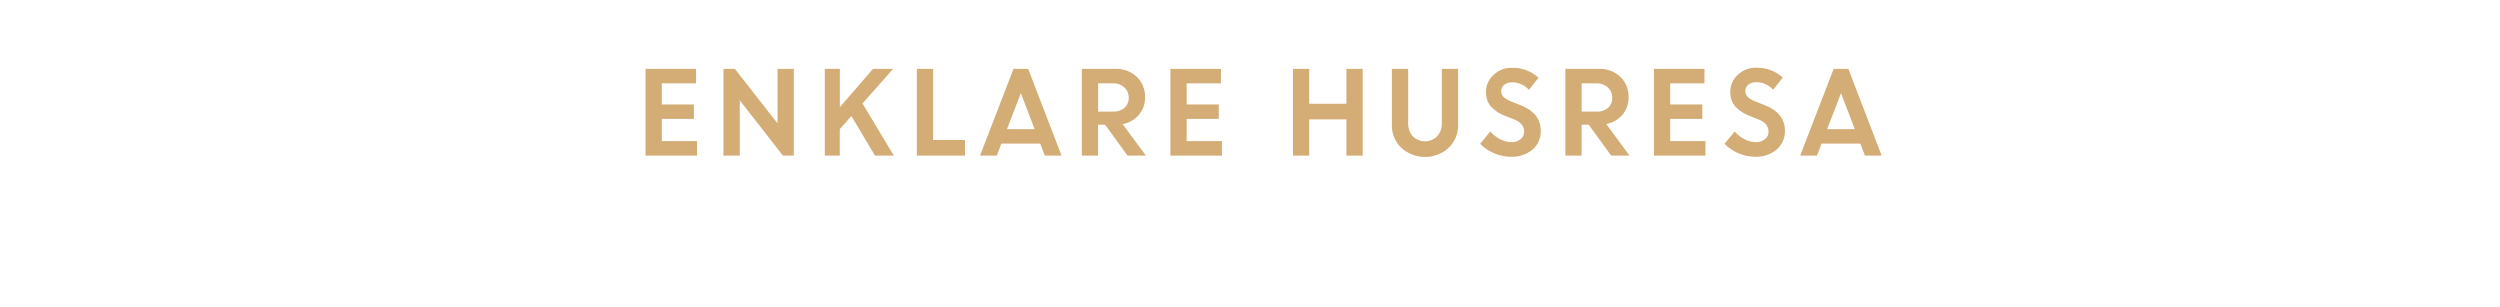
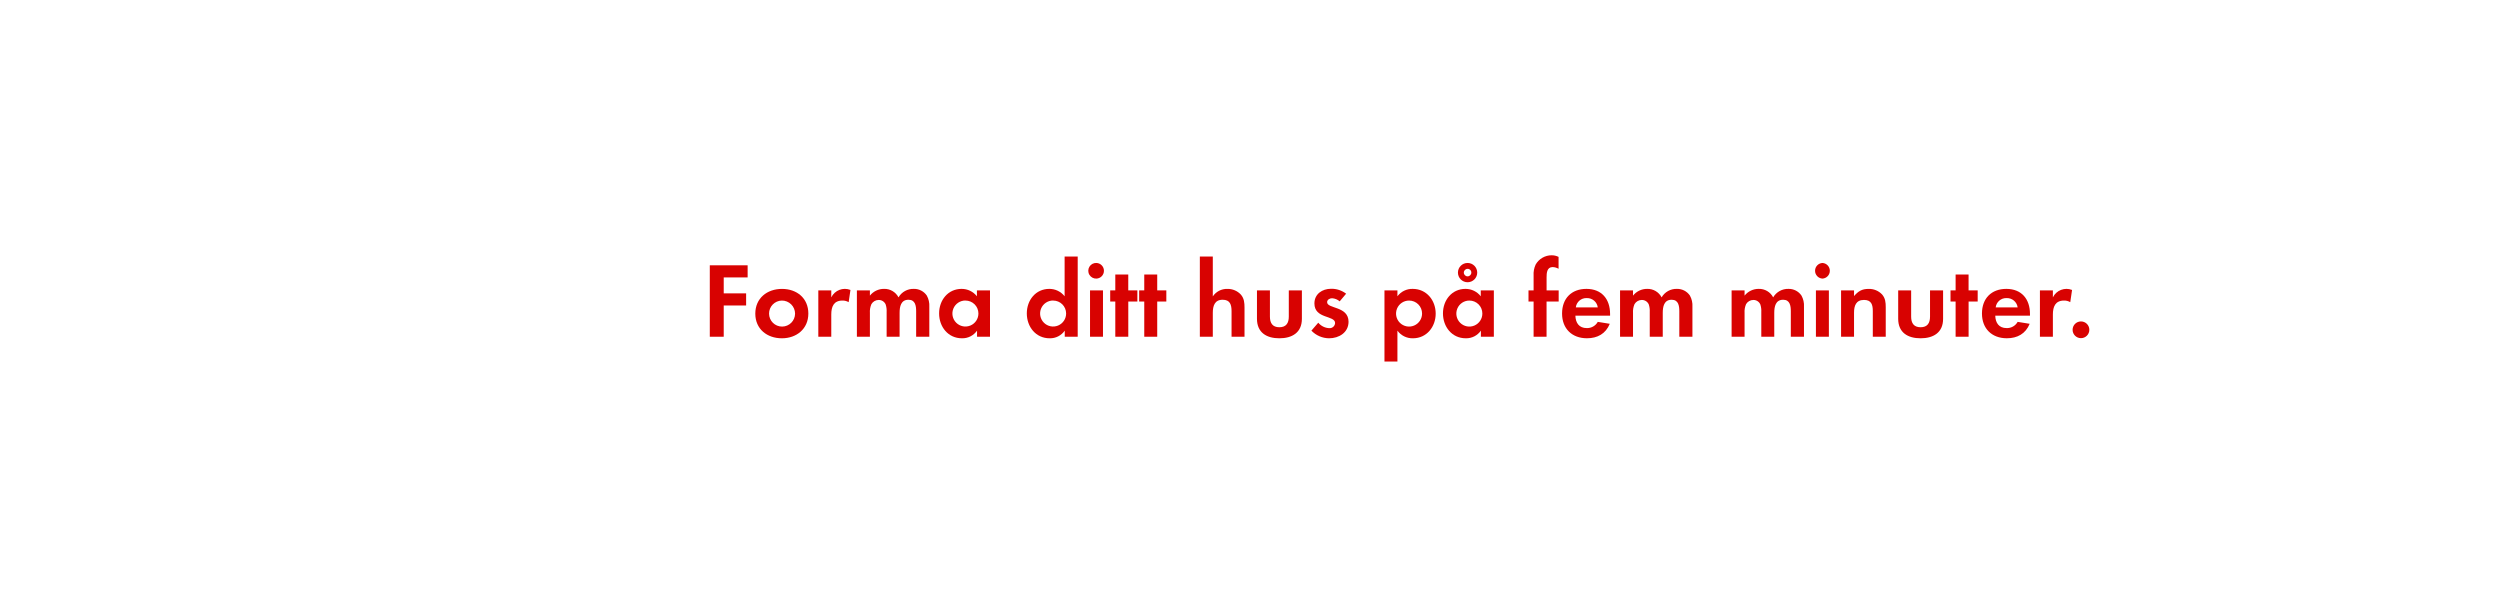
- <svg xmlns="http://www.w3.org/2000/svg" id="Layer_1" data-name="Layer 1" viewBox="0 0 980 120">
+ <svg xmlns="http://www.w3.org/2000/svg" id="Layer_1" data-name="Layer 1" viewBox="0 0 980 240">
  <defs>
-     <style>.cls-1{fill:#d4ac76;}</style>
+     <style>.cls-1{fill:#d80201;}</style>
  </defs>
-   <path class="cls-1" d="M272,46.61H259.43v8.71h13.82V61h-20.2V27h19.8v5.67H259.43v8.28H272Z" />
-   <path class="cls-1" d="M283.59,61V27h4.47L304.8,48.38V27h6.38V61h-4.27L290,39.35V61Z" />
-   <path class="cls-1" d="M323.32,61V27h5.9V42l13-15h7.88l-12,13.57L350.38,61H343l-9.26-15.53-4.55,5.15V61Z" />
-   <path class="cls-1" d="M359.4,61V27h6.38V54.88h12.5V61Z" />
-   <path class="cls-1" d="M384.17,61l13.12-34h5.76l13.07,34h-6.56l-1.81-4.71H392.54L390.73,61Zm16-24.49-5.44,14.11h10.85Z" />
-   <path class="cls-1" d="M424.08,61V27h13.31a11.46,11.46,0,0,1,8.19,3.09,10.59,10.59,0,0,1,3.27,8.06,10.2,10.2,0,0,1-2.44,6.9,11,11,0,0,1-6.34,3.62L449.2,61H442l-8.82-12.14h-2.75V61ZM436.4,32.66h-5.94V43.75h5.94a6.27,6.27,0,0,0,4.42-1.51,5.05,5.05,0,0,0,1.65-3.92,5.36,5.36,0,0,0-1.69-4A6.08,6.08,0,0,0,436.4,32.66Z" />
-   <path class="cls-1" d="M477.76,46.61H465.17v8.71H479V61h-20.2V27h19.8v5.67H465.17v8.28h12.59Z" />
-   <path class="cls-1" d="M527.79,61V46.79H513.22V61h-6.38V27h6.38V40.67h14.57V27h6.38V61Z" />
-   <path class="cls-1" d="M567.89,57.94a13.85,13.85,0,0,1-18.61,0,12,12,0,0,1-3.67-9V27H552V48.11a7.8,7.8,0,0,0,1.75,5.25,6.77,6.77,0,0,0,9.69,0,7.65,7.65,0,0,0,1.76-5.18V27h6.38v22A12.06,12.06,0,0,1,567.89,57.94Z" />
-   <path class="cls-1" d="M592.13,61.44a16.38,16.38,0,0,1-6.41-1.34,16.86,16.86,0,0,1-5.51-3.72l4-4.85a12,12,0,0,0,3.75,3,9.49,9.49,0,0,0,4.48,1.19,5.48,5.48,0,0,0,3.62-1.16,3.67,3.67,0,0,0,1.42-2.94q0-3.18-3.74-4.72L590,45.42a14.63,14.63,0,0,1-5.65-3.75,8.65,8.65,0,0,1-1.83-5.78,8.82,8.82,0,0,1,2.89-6.46,9.86,9.86,0,0,1,7.21-2.84,14.63,14.63,0,0,1,10.47,3.89l-3.75,4.74a8.76,8.76,0,0,0-6.72-2.95,4.49,4.49,0,0,0-3,1,3,3,0,0,0-1.15,2.39,3.2,3.2,0,0,0,.9,2.34,9.11,9.11,0,0,0,2.92,1.75l4,1.59c5,2,7.61,5.29,7.71,9.82a9.53,9.53,0,0,1-3.2,7.44A12.41,12.41,0,0,1,592.13,61.44Z" />
-   <path class="cls-1" d="M613.63,61V27h13.31a11.46,11.46,0,0,1,8.19,3.09,10.59,10.59,0,0,1,3.27,8.06A10.2,10.2,0,0,1,636,45a11,11,0,0,1-6.34,3.62L638.75,61h-7.17l-8.82-12.14H620V61ZM626,32.66H620V43.75H626a6.27,6.27,0,0,0,4.42-1.51A5.05,5.05,0,0,0,632,38.32a5.36,5.36,0,0,0-1.69-4A6.08,6.08,0,0,0,626,32.66Z" />
-   <path class="cls-1" d="M667.31,46.61H654.72v8.71h13.82V61h-20.2V27h19.81v5.67H654.72v8.28h12.59Z" />
-   <path class="cls-1" d="M687.92,61.44a16.46,16.46,0,0,1-6.42-1.34,16.92,16.92,0,0,1-5.5-3.72l4-4.85a12.27,12.27,0,0,0,3.75,3,9.55,9.55,0,0,0,4.48,1.19,5.49,5.49,0,0,0,3.63-1.16,3.66,3.66,0,0,0,1.41-2.94q0-3.18-3.73-4.72l-3.79-1.52a14.55,14.55,0,0,1-5.65-3.75,8.65,8.65,0,0,1-1.83-5.78,8.84,8.84,0,0,1,2.88-6.46,9.9,9.9,0,0,1,7.22-2.84,14.67,14.67,0,0,1,10.47,3.89l-3.76,4.74a8.73,8.73,0,0,0-6.71-2.95,4.54,4.54,0,0,0-3.06,1,3,3,0,0,0-1.14,2.39A3.19,3.19,0,0,0,685.1,38,9.22,9.22,0,0,0,688,39.73l4,1.59q7.56,3,7.7,9.82a9.5,9.5,0,0,1-3.2,7.44A12.36,12.36,0,0,1,687.92,61.44Z" />
-   <path class="cls-1" d="M705.68,61l13.11-34h5.76l13.07,34h-6.56l-1.8-4.71H714.05L712.23,61Zm16-24.49-5.44,14.11h10.84Z" />
+   <path class="cls-1" d="M283.7,108.75V115h8.78v4.75H283.7V132h-5.46V104h14.83v4.75Z" />
+   <path class="cls-1" d="M306.5,132.61c-5.8,0-10.42-3.61-10.42-9.66s4.62-9.7,10.46-9.7,10.33,3.65,10.33,9.66S312.26,132.61,306.5,132.61Zm0-14.79a5.1,5.1,0,1,0,5.17,5.13A5.15,5.15,0,0,0,306.46,117.82Z" />
+   <path class="cls-1" d="M332.67,118.45a4.5,4.5,0,0,0-2.44-.63c-3.44,0-4.37,2.44-4.37,5.46V132h-5.08V113.83h5.08v2.73a5.93,5.93,0,0,1,7.52-2.9Z" />
+   <path class="cls-1" d="M359.13,132v-10c0-2.14-.34-4.5-3-4.5-3,0-3.49,2.73-3.49,5.13V132h-5.08v-9.66a8.1,8.1,0,0,0-.38-3,2.94,2.94,0,0,0-2.73-1.76,3.32,3.32,0,0,0-2.86,1.64,7.56,7.56,0,0,0-.59,3.49V132H335.9V113.83H341v2.06a7,7,0,0,1,5.54-2.65,6.18,6.18,0,0,1,5.67,3.32,6.73,6.73,0,0,1,6-3.32,6,6,0,0,1,5.08,2.6,8,8,0,0,1,1,4.41V132Z" />
+   <path class="cls-1" d="M383,132v-2.39a7,7,0,0,1-5.92,3c-5.46,0-8.95-4.54-8.95-9.75s3.49-9.62,8.82-9.62a7.58,7.58,0,0,1,6,2.9v-2.31h5.13V132Zm-4.54-14.2a5.1,5.1,0,1,0,5.08,5.08A5.07,5.07,0,0,0,378.45,117.82Z" />
+   <path class="cls-1" d="M417.38,132v-2.39a7,7,0,0,1-5.92,3c-5.46,0-8.95-4.54-8.95-9.75s3.49-9.62,8.82-9.62a7.58,7.58,0,0,1,6,2.9V100.56h5.13V132Zm-4.54-14.2a5.1,5.1,0,1,0,5.08,5.08A5.07,5.07,0,0,0,412.85,117.82Z" />
+   <path class="cls-1" d="M429.85,109.21a3.07,3.07,0,1,1,0-6.13,3.07,3.07,0,0,1,0,6.13ZM427.29,132V113.83h5.08V132Z" />
+   <path class="cls-1" d="M442.29,118.2V132H437.2V118.2h-2v-4.37h2v-6.22h5.08v6.22h3.57v4.37Z" />
+   <path class="cls-1" d="M453.63,118.2V132h-5.08V118.2h-2v-4.37h2v-6.22h5.08v6.22h3.57v4.37Z" />
+   <path class="cls-1" d="M482.77,132v-10c0-2.52-.55-4.5-3.49-4.5-3.15,0-3.86,2.44-3.86,5.13V132h-5.08V100.56h5.08v15.63a6.62,6.62,0,0,1,5.71-2.94,7,7,0,0,1,5.29,2.23c1.3,1.51,1.43,3.23,1.43,5.12V132Z" />
+   <path class="cls-1" d="M501.51,132.61c-5,0-8.78-2.23-8.78-7.65V113.83h5.08v10.29c0,2.48,1,4.16,3.7,4.16s3.7-1.68,3.7-4.16V113.83h5.13V125C510.33,130.38,506.5,132.61,501.51,132.61Z" />
+   <path class="cls-1" d="M521,132.61a9.68,9.68,0,0,1-6.93-3l2.69-3.11a5.91,5.91,0,0,0,4.29,2.14,2.14,2.14,0,0,0,2.31-2c0-3.11-8.11-1.55-8.11-7.69,0-3.7,3.07-5.75,6.51-5.75a9.37,9.37,0,0,1,5.92,1.93l-2.52,3a5.07,5.07,0,0,0-3-1.22c-.88,0-1.93.55-1.93,1.55,0,2.65,8.4,1.47,8.4,7.69C528.6,130.34,524.9,132.61,521,132.61Z" />
+   <path class="cls-1" d="M553.88,132.61a7.27,7.27,0,0,1-6.09-3v12.1h-5.08V113.83h5.08v2.31a7.25,7.25,0,0,1,6-2.9c5.42,0,9,4.49,9,9.7S559.21,132.61,553.88,132.61Zm-1.51-14.79a5.1,5.1,0,1,0,5.08,5.08A5.07,5.07,0,0,0,552.37,117.82Z" />
+   <path class="cls-1" d="M580.51,132v-2.39a7,7,0,0,1-5.92,3c-5.46,0-8.95-4.54-8.95-9.75s3.49-9.62,8.82-9.62a7.58,7.58,0,0,1,6,2.9v-2.31h5.13V132ZM576,117.82a5.1,5.1,0,1,0,5.08,5.08A5.07,5.07,0,0,0,576,117.82Zm-.71-7.18a3.78,3.78,0,1,1,0-7.56,3.78,3.78,0,0,1,0,7.56Zm0-5.25a1.47,1.47,0,1,0,1.47,1.47A1.44,1.44,0,0,0,575.26,105.39Z" />
+   <path class="cls-1" d="M606.25,118.2V132h-5.08V118.2h-2v-4.37h2V108a8.87,8.87,0,0,1,.8-4.28,7.2,7.2,0,0,1,6.3-3.65,6,6,0,0,1,2.69.63v4.66a5.06,5.06,0,0,0-2.31-.67c-2.27,0-2.39,2.35-2.39,4.07v5.08H611v4.37Z" />
+   <path class="cls-1" d="M617.55,123.74c.08,2.81,1.43,4.87,4.45,4.87a4.77,4.77,0,0,0,4.33-2.44l4.7.76c-1.6,3.91-4.83,5.67-8.95,5.67-5.88,0-9.75-3.78-9.75-9.7s3.7-9.66,9.54-9.66c6,0,9.28,4,9.28,9.83v.67Zm4.41-6.89a4.13,4.13,0,0,0-4.24,3.65h8.61A4.22,4.22,0,0,0,622,116.85Z" />
+   <path class="cls-1" d="M658.29,132v-10c0-2.14-.34-4.5-3-4.5-3,0-3.49,2.73-3.49,5.13V132H646.7v-9.66a8.1,8.1,0,0,0-.38-3,2.94,2.94,0,0,0-2.73-1.76,3.32,3.32,0,0,0-2.86,1.64,7.56,7.56,0,0,0-.59,3.49V132h-5.08V113.83h5.08v2.06a7,7,0,0,1,5.54-2.65,6.18,6.18,0,0,1,5.67,3.32,6.72,6.72,0,0,1,6-3.32,6,6,0,0,1,5.08,2.6,8,8,0,0,1,1,4.41V132Z" />
+   <path class="cls-1" d="M702,132v-10c0-2.14-.34-4.5-3-4.5-3,0-3.49,2.73-3.49,5.13V132h-5.08v-9.66a8.1,8.1,0,0,0-.38-3,2.94,2.94,0,0,0-2.73-1.76,3.32,3.32,0,0,0-2.86,1.64,7.56,7.56,0,0,0-.59,3.49V132h-5.08V113.83h5.08v2.06a7,7,0,0,1,5.54-2.65,6.18,6.18,0,0,1,5.67,3.32,6.73,6.73,0,0,1,6-3.32,6,6,0,0,1,5.08,2.6,8,8,0,0,1,1,4.41V132Z" />
+   <path class="cls-1" d="M714.4,109.21a3.07,3.07,0,0,1,0-6.13,3.07,3.07,0,0,1,0,6.13ZM711.84,132V113.83h5.08V132Z" />
+   <path class="cls-1" d="M734.14,132V121.94c0-2.48-.55-4.37-3.45-4.37-3.15,0-3.91,2.31-3.91,5V132h-5.08V113.83h5.08v2.23c1.68-1.93,3.11-2.81,5.71-2.81a7,7,0,0,1,5.29,2.18c1.3,1.51,1.43,3.15,1.43,5V132Z" />
+   <path class="cls-1" d="M752.87,132.61c-5,0-8.78-2.23-8.78-7.65V113.83h5.08v10.29c0,2.48,1,4.16,3.7,4.16s3.7-1.68,3.7-4.16V113.83h5.12V125C761.69,130.38,757.87,132.61,752.87,132.61Z" />
+   <path class="cls-1" d="M771.69,118.2V132H766.6V118.2h-2v-4.37h2v-6.22h5.08v6.22h3.57v4.37Z" />
+   <path class="cls-1" d="M782.14,123.74c.08,2.81,1.43,4.87,4.45,4.87a4.77,4.77,0,0,0,4.33-2.44l4.71.76c-1.6,3.91-4.83,5.67-8.95,5.67-5.88,0-9.75-3.78-9.75-9.7s3.7-9.66,9.54-9.66c6,0,9.28,4,9.28,9.83v.67Zm4.41-6.89a4.13,4.13,0,0,0-4.24,3.65h8.61A4.22,4.22,0,0,0,786.56,116.85Z" />
+   <path class="cls-1" d="M811.54,118.45a4.5,4.5,0,0,0-2.44-.63c-3.44,0-4.37,2.44-4.37,5.46V132h-5.08V113.83h5.08v2.73a5.93,5.93,0,0,1,7.52-2.9Z" />
+   <path class="cls-1" d="M815.74,132.56a3.28,3.28,0,1,1,3.28-3.28A3.28,3.28,0,0,1,815.74,132.56Z" />
</svg>
